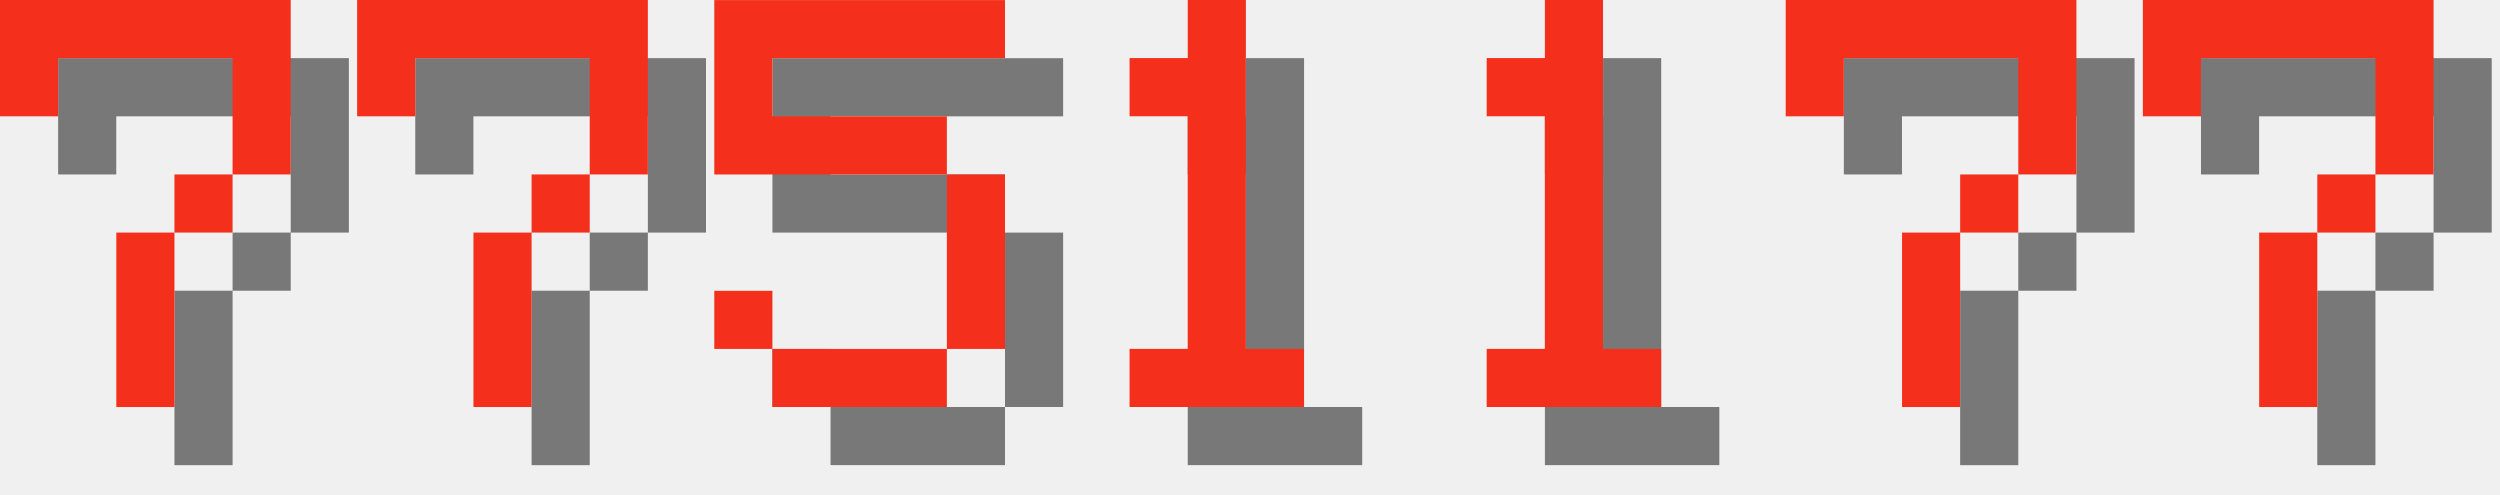
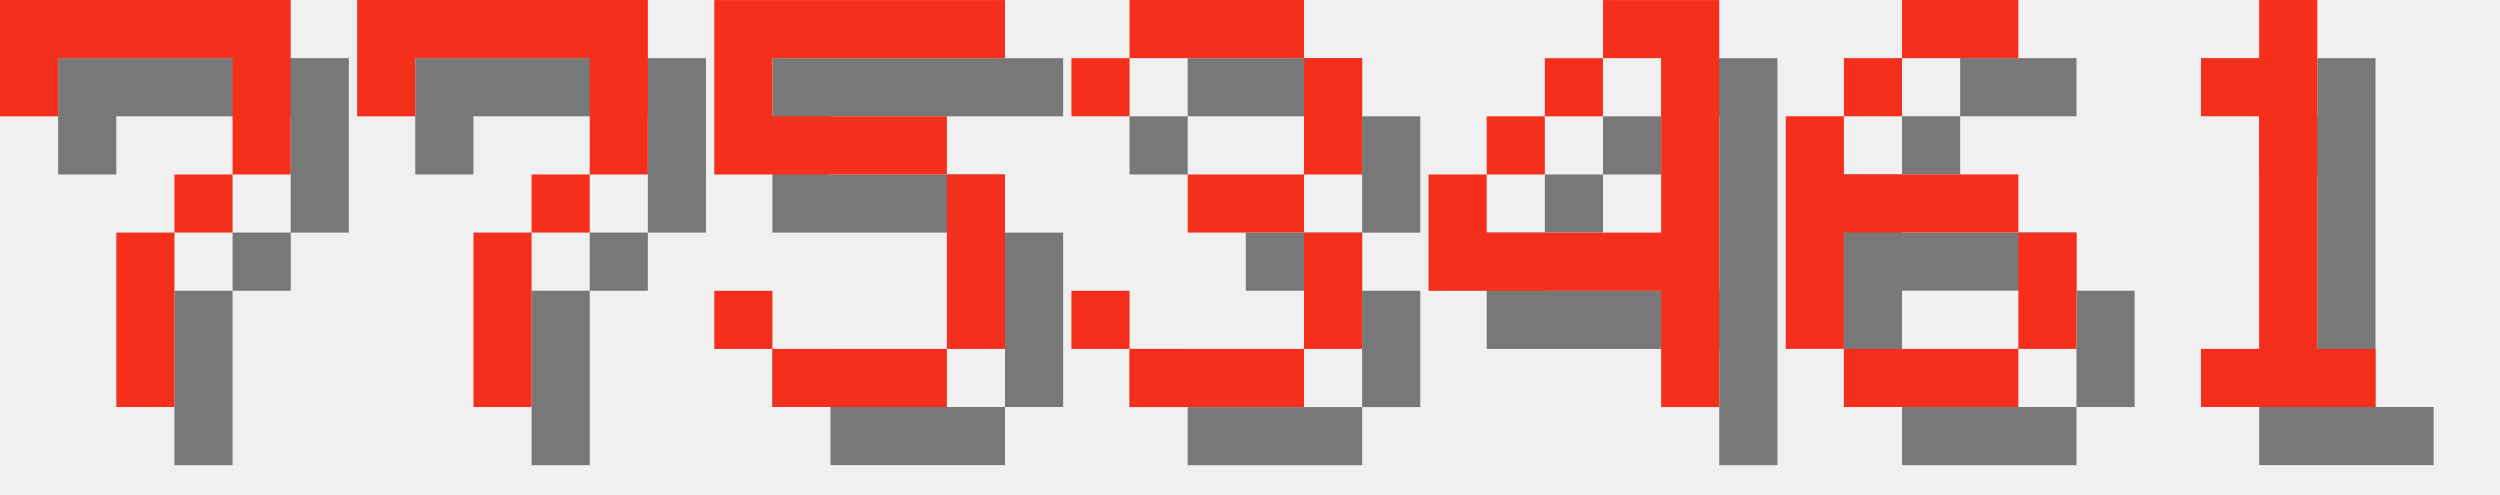
<svg xmlns="http://www.w3.org/2000/svg" version="1.1" width="182.0" height="36">
  <style>
        .text-foreground {
            fill: #F4301C;
        }
        .text-shadow {
            fill: #000000;
            fill-opacity: 0.5;
        }
    </style>
  <g class="digit" id="digit_7" transform="translate(0.0, 0), scale(4)">
    <path id="digit_7_shadow" class="text-shadow" d="m1.058 1.058 2e-6 2.117h1.058v-1.058h3.175v1.058l2e-7 1.058h-1.058v1.058h-1.058l4e-7 3.175 1.058 1e-7v-3.175h1.058v-1.058h1.058l5e-7 -1.058v-2.117z" fill-opacity=".5" style="paint-order:stroke fill markers" />
    <path id="digit_7_fg" class="text-foreground" d="m0 0 2e-6 2.117h1.058v-1.058h3.175v1.058l2e-7 1.058h-1.058v1.058h-1.058l4e-7 3.175 1.058 1e-7v-3.175h1.058v-1.058h1.058l5e-7 -1.058v-2.117z" fill="#fff" style="paint-order:stroke fill markers" />
  </g>
  <g class="digit" id="digit_7" transform="translate(26.0, 0), scale(4)">
    <path id="digit_7_shadow" class="text-shadow" d="m1.058 1.058 2e-6 2.117h1.058v-1.058h3.175v1.058l2e-7 1.058h-1.058v1.058h-1.058l4e-7 3.175 1.058 1e-7v-3.175h1.058v-1.058h1.058l5e-7 -1.058v-2.117z" fill-opacity=".5" style="paint-order:stroke fill markers" />
    <path id="digit_7_fg" class="text-foreground" d="m0 0 2e-6 2.117h1.058v-1.058h3.175v1.058l2e-7 1.058h-1.058v1.058h-1.058l4e-7 3.175 1.058 1e-7v-3.175h1.058v-1.058h1.058l5e-7 -1.058v-2.117z" fill="#fff" style="paint-order:stroke fill markers" />
  </g>
  <g class="digit" id="digit_5" transform="translate(52.0, 0), scale(4)">
    <path id="digit_5_shadow" class="text-shadow" d="m1.058 1.058v3.175h4.233v3.175h-3.175v-1.058h-1.058v1.058h1.058v1.058h3.175v-1.058h1.058v-3.175h-1.058v-1.058h-3.175v-1.058h4.233v-1.058h-5.292z" fill-opacity=".5" style="paint-order:stroke fill markers" />
    <path id="digit_5_fg" class="text-foreground" d="m0 0v3.175h4.233v3.175h-3.175v-1.058h-1.058v1.058h1.058v1.058h3.175v-1.058h1.058v-3.175h-1.058v-1.058h-3.175v-1.058h4.233v-1.058h-5.292z" fill="#fff" style="paint-order:stroke fill markers" />
  </g>
-   <g class="digit" id="digit_1" transform="translate(78.0, 0), scale(4)">
+   <g class="digit" id="digit_3" transform="translate(78.0, 0), scale(4)">
+     <path id="digit_3_shadow" class="text-shadow" d="m1.058 2.117v1.058h1.058v-1.058h3.175v2.117h-2.117v1.058h2.117v2.117h-3.175v-1.058h-1.058v1.058h1.058v1.058h3.175v-1.058h1.058v-2.117h-1.058v-1.058h1.058v-2.117h-1.058v-1.058h-3.175v1.058h-1.058z" fill-opacity=".5" style="paint-order:stroke fill markers" />
+     <path id="digit_3_fg" class="text-foreground" d="m0 1.058v1.058h1.058v-1.058h3.175v2.117h-2.117v1.058h2.117v2.117h-3.175v-1.058h-1.058v1.058h1.058v1.058h3.175v-1.058h1.058v-2.117h-1.058v-1.058h1.058v-2.117h-1.058v-1.058h-3.175v1.058h-1.058z" fill="#fff" style="paint-order:stroke fill markers" />
+   </g>
+   <g class="digit" id="digit_4" transform="translate(104.0, 0), scale(4)">
+     <path id="digit_4_shadow" class="text-shadow" d="m4.233 1.058v1.058h1.058v3.175h-3.175v-1.058h-1.058v2.117h4.233v2.117h1.058v-7.408h-2.117zm-2.117 3.175h1.058v-1.058h-1.058v1.058zm1.058-1.058h1.058v-1.058h-1.058v1.058z" fill-opacity=".5" style="paint-order:stroke fill markers" />
+     <path id="digit_4_fg" class="text-foreground" d="m3.175 0v1.058h1.058v3.175h-3.175v-1.058h-1.058v2.117h4.233v2.117h1.058v-7.408h-2.117zm-2.117 3.175h1.058v-1.058h-1.058v1.058zm1.058-1.058h1.058v-1.058h-1.058v1.058z" fill="#fff" style="paint-order:stroke fill markers" />
+   </g>
+   <g class="digit" id="digit_6" transform="translate(130.0, 0), scale(4)">
+     <path id="digit_6_shadow" class="text-shadow" d="m3.175 1.058v1.058h2.117v-1.058h-2.117zm0 1.058h-1.058v1.058h1.058v-1.058zm-1.058 1.058h-1.058v4.233h1.058v-2.117h3.175v-1.058h-3.175v-1.058zm3.175 2.117v2.117h1.058v-2.117h-1.058zm0 2.117h-3.175v1.058h3.175v-1.058z" fill-opacity=".5" style="paint-order:stroke fill markers" />
+     <path id="digit_6_fg" class="text-foreground" d="m2.117 0v1.058h2.117v-1.058h-2.117zm0 1.058h-1.058v1.058h1.058v-1.058zm-1.058 1.058h-1.058v4.233h1.058v-2.117h3.175v-1.058h-3.175v-1.058zm3.175 2.117v2.117h1.058v-2.117h-1.058zm0 2.117h-3.175v1.058h3.175v-1.058z" fill="#fff" style="paint-order:stroke fill markers" />
+   </g>
+   <g class="digit" id="digit_1" transform="translate(156.0, 0), scale(4)">
    <path id="digit_1_shadow" class="text-shadow" d="m2.117 2.117v1.058h1.058v4.233h-1.058v1.058h3.175v-1.058h-1.058v-6.35h-1.058v1.058h-1.058z" fill-opacity=".5" style="paint-order:stroke fill markers" />
    <path id="digit_1_fg" class="text-foreground" d="m1.058 1.058v1.058h1.058v4.233h-1.058v1.058h3.175v-1.058h-1.058v-6.35h-1.058v1.058h-1.058z" fill="#fff" style="paint-order:stroke fill markers" />
  </g>
-   <g class="digit" id="digit_1" transform="translate(104.0, 0), scale(4)">
-     <path id="digit_1_shadow" class="text-shadow" d="m2.117 2.117v1.058h1.058v4.233h-1.058v1.058h3.175v-1.058h-1.058v-6.35h-1.058v1.058h-1.058z" fill-opacity=".5" style="paint-order:stroke fill markers" />
-     <path id="digit_1_fg" class="text-foreground" d="m1.058 1.058v1.058h1.058v4.233h-1.058v1.058h3.175v-1.058h-1.058v-6.35h-1.058v1.058h-1.058z" fill="#fff" style="paint-order:stroke fill markers" />
-   </g>
-   <g class="digit" id="digit_7" transform="translate(130.0, 0), scale(4)">
-     <path id="digit_7_shadow" class="text-shadow" d="m1.058 1.058 2e-6 2.117h1.058v-1.058h3.175v1.058l2e-7 1.058h-1.058v1.058h-1.058l4e-7 3.175 1.058 1e-7v-3.175h1.058v-1.058h1.058l5e-7 -1.058v-2.117z" fill-opacity=".5" style="paint-order:stroke fill markers" />
-     <path id="digit_7_fg" class="text-foreground" d="m0 0 2e-6 2.117h1.058v-1.058h3.175v1.058l2e-7 1.058h-1.058v1.058h-1.058l4e-7 3.175 1.058 1e-7v-3.175h1.058v-1.058h1.058l5e-7 -1.058v-2.117z" fill="#fff" style="paint-order:stroke fill markers" />
-   </g>
-   <g class="digit" id="digit_7" transform="translate(156.0, 0), scale(4)">
-     <path id="digit_7_shadow" class="text-shadow" d="m1.058 1.058 2e-6 2.117h1.058v-1.058h3.175v1.058l2e-7 1.058h-1.058v1.058h-1.058l4e-7 3.175 1.058 1e-7v-3.175h1.058v-1.058h1.058l5e-7 -1.058v-2.117z" fill-opacity=".5" style="paint-order:stroke fill markers" />
-     <path id="digit_7_fg" class="text-foreground" d="m0 0 2e-6 2.117h1.058v-1.058h3.175v1.058l2e-7 1.058h-1.058v1.058h-1.058l4e-7 3.175 1.058 1e-7v-3.175h1.058v-1.058h1.058l5e-7 -1.058v-2.117z" fill="#fff" style="paint-order:stroke fill markers" />
-   </g>
</svg>
